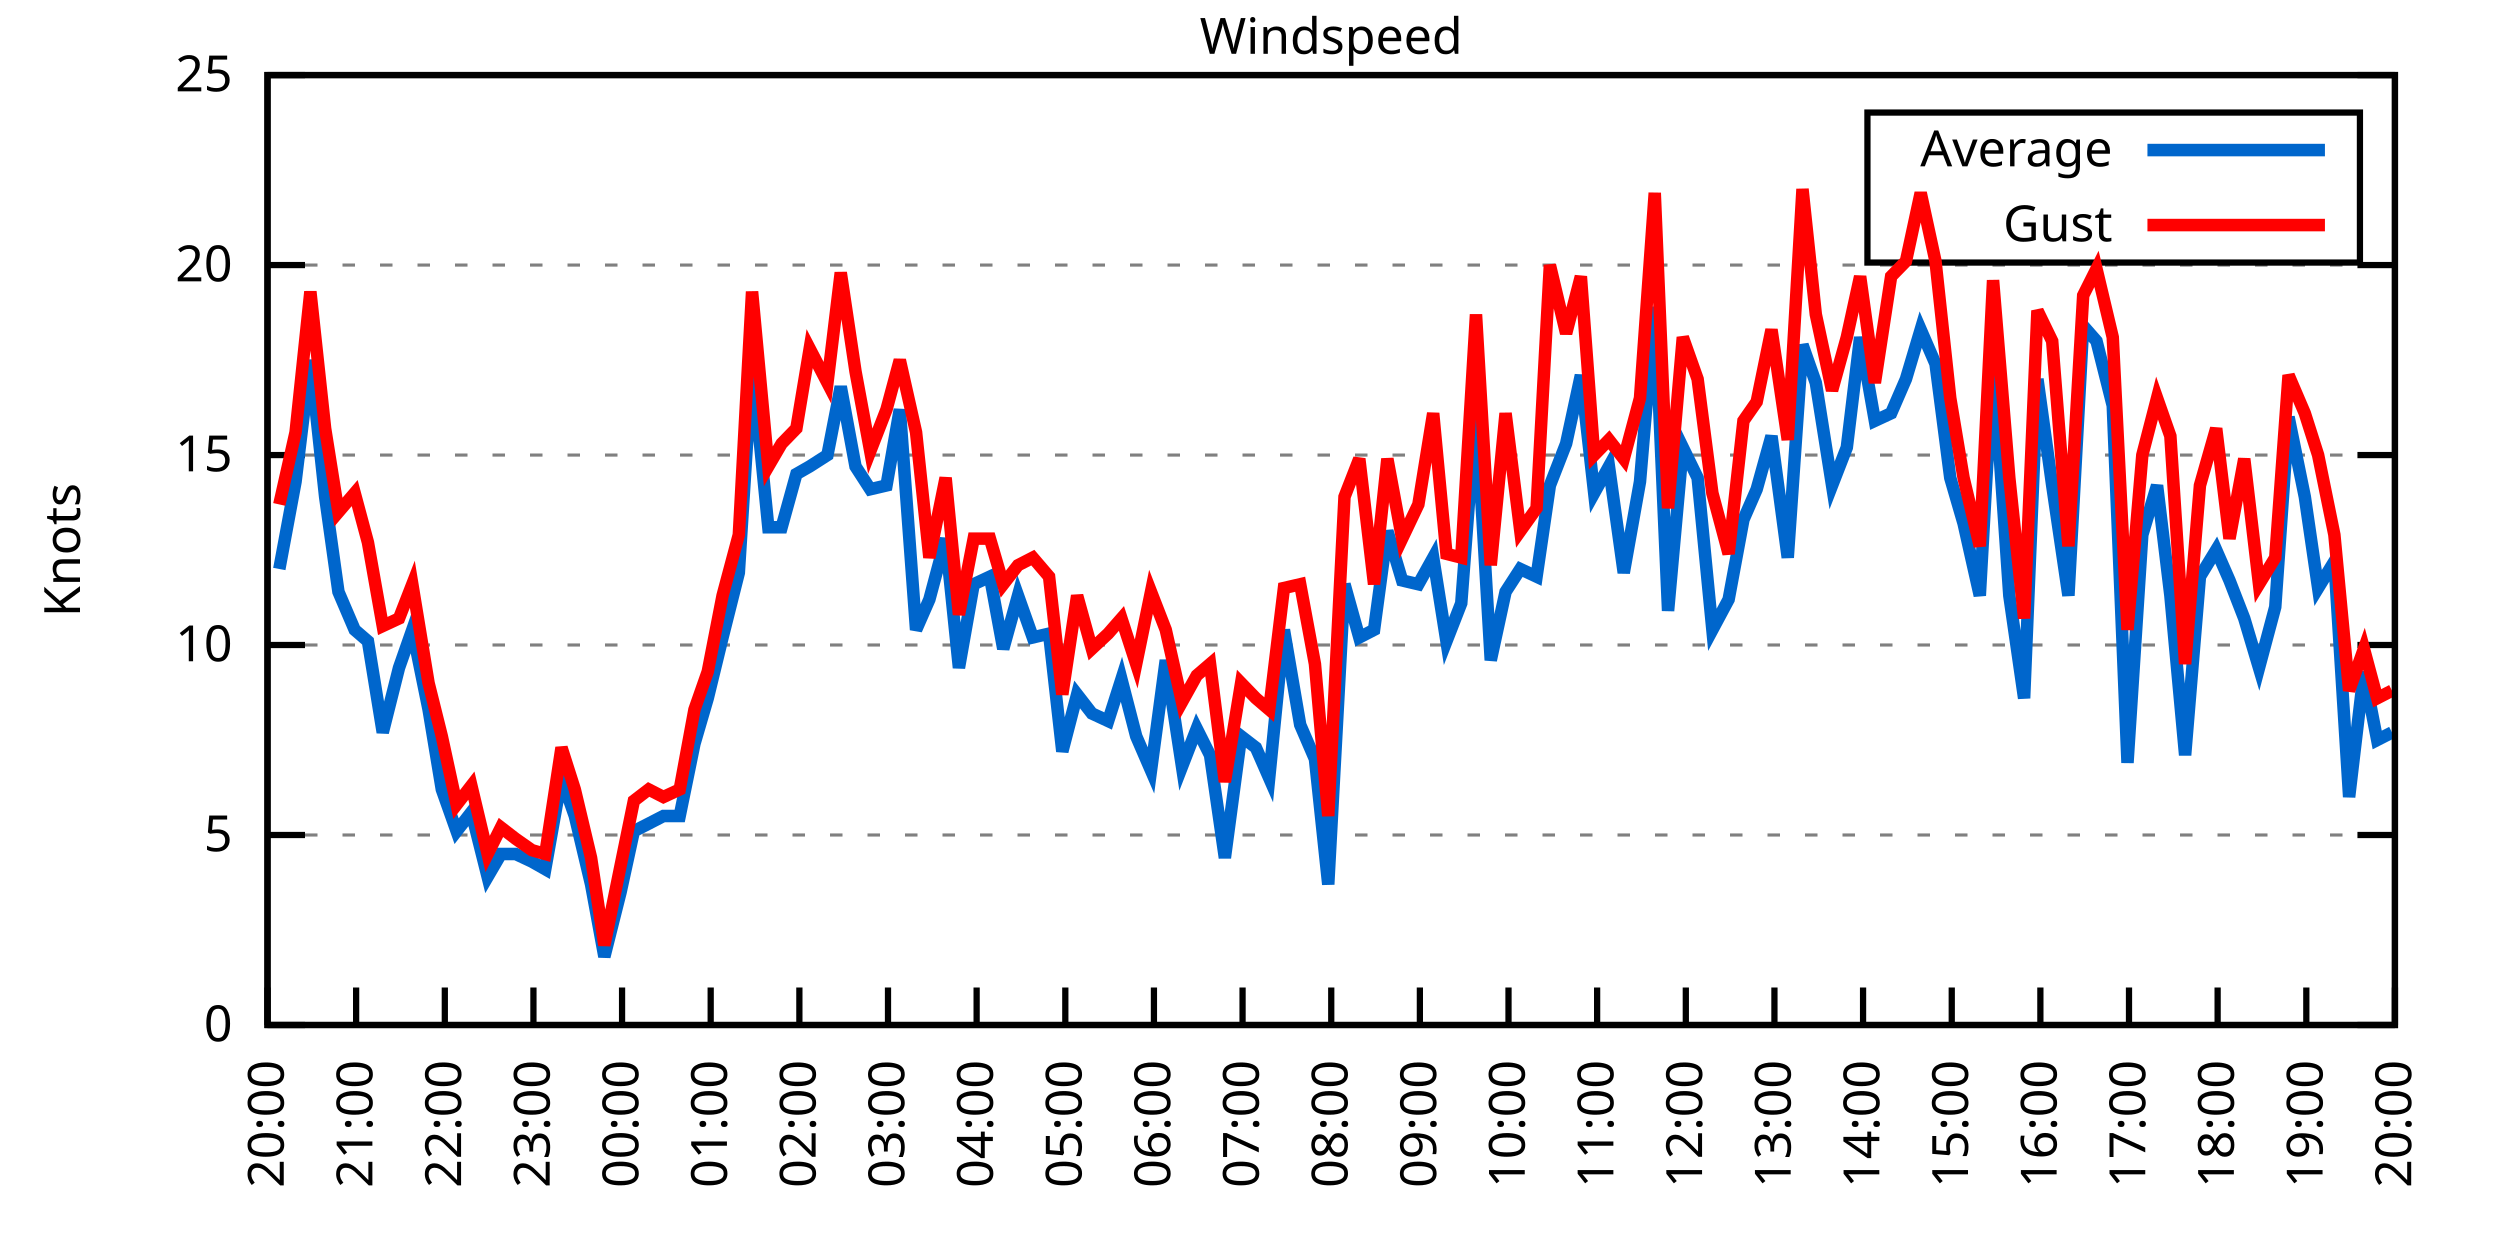
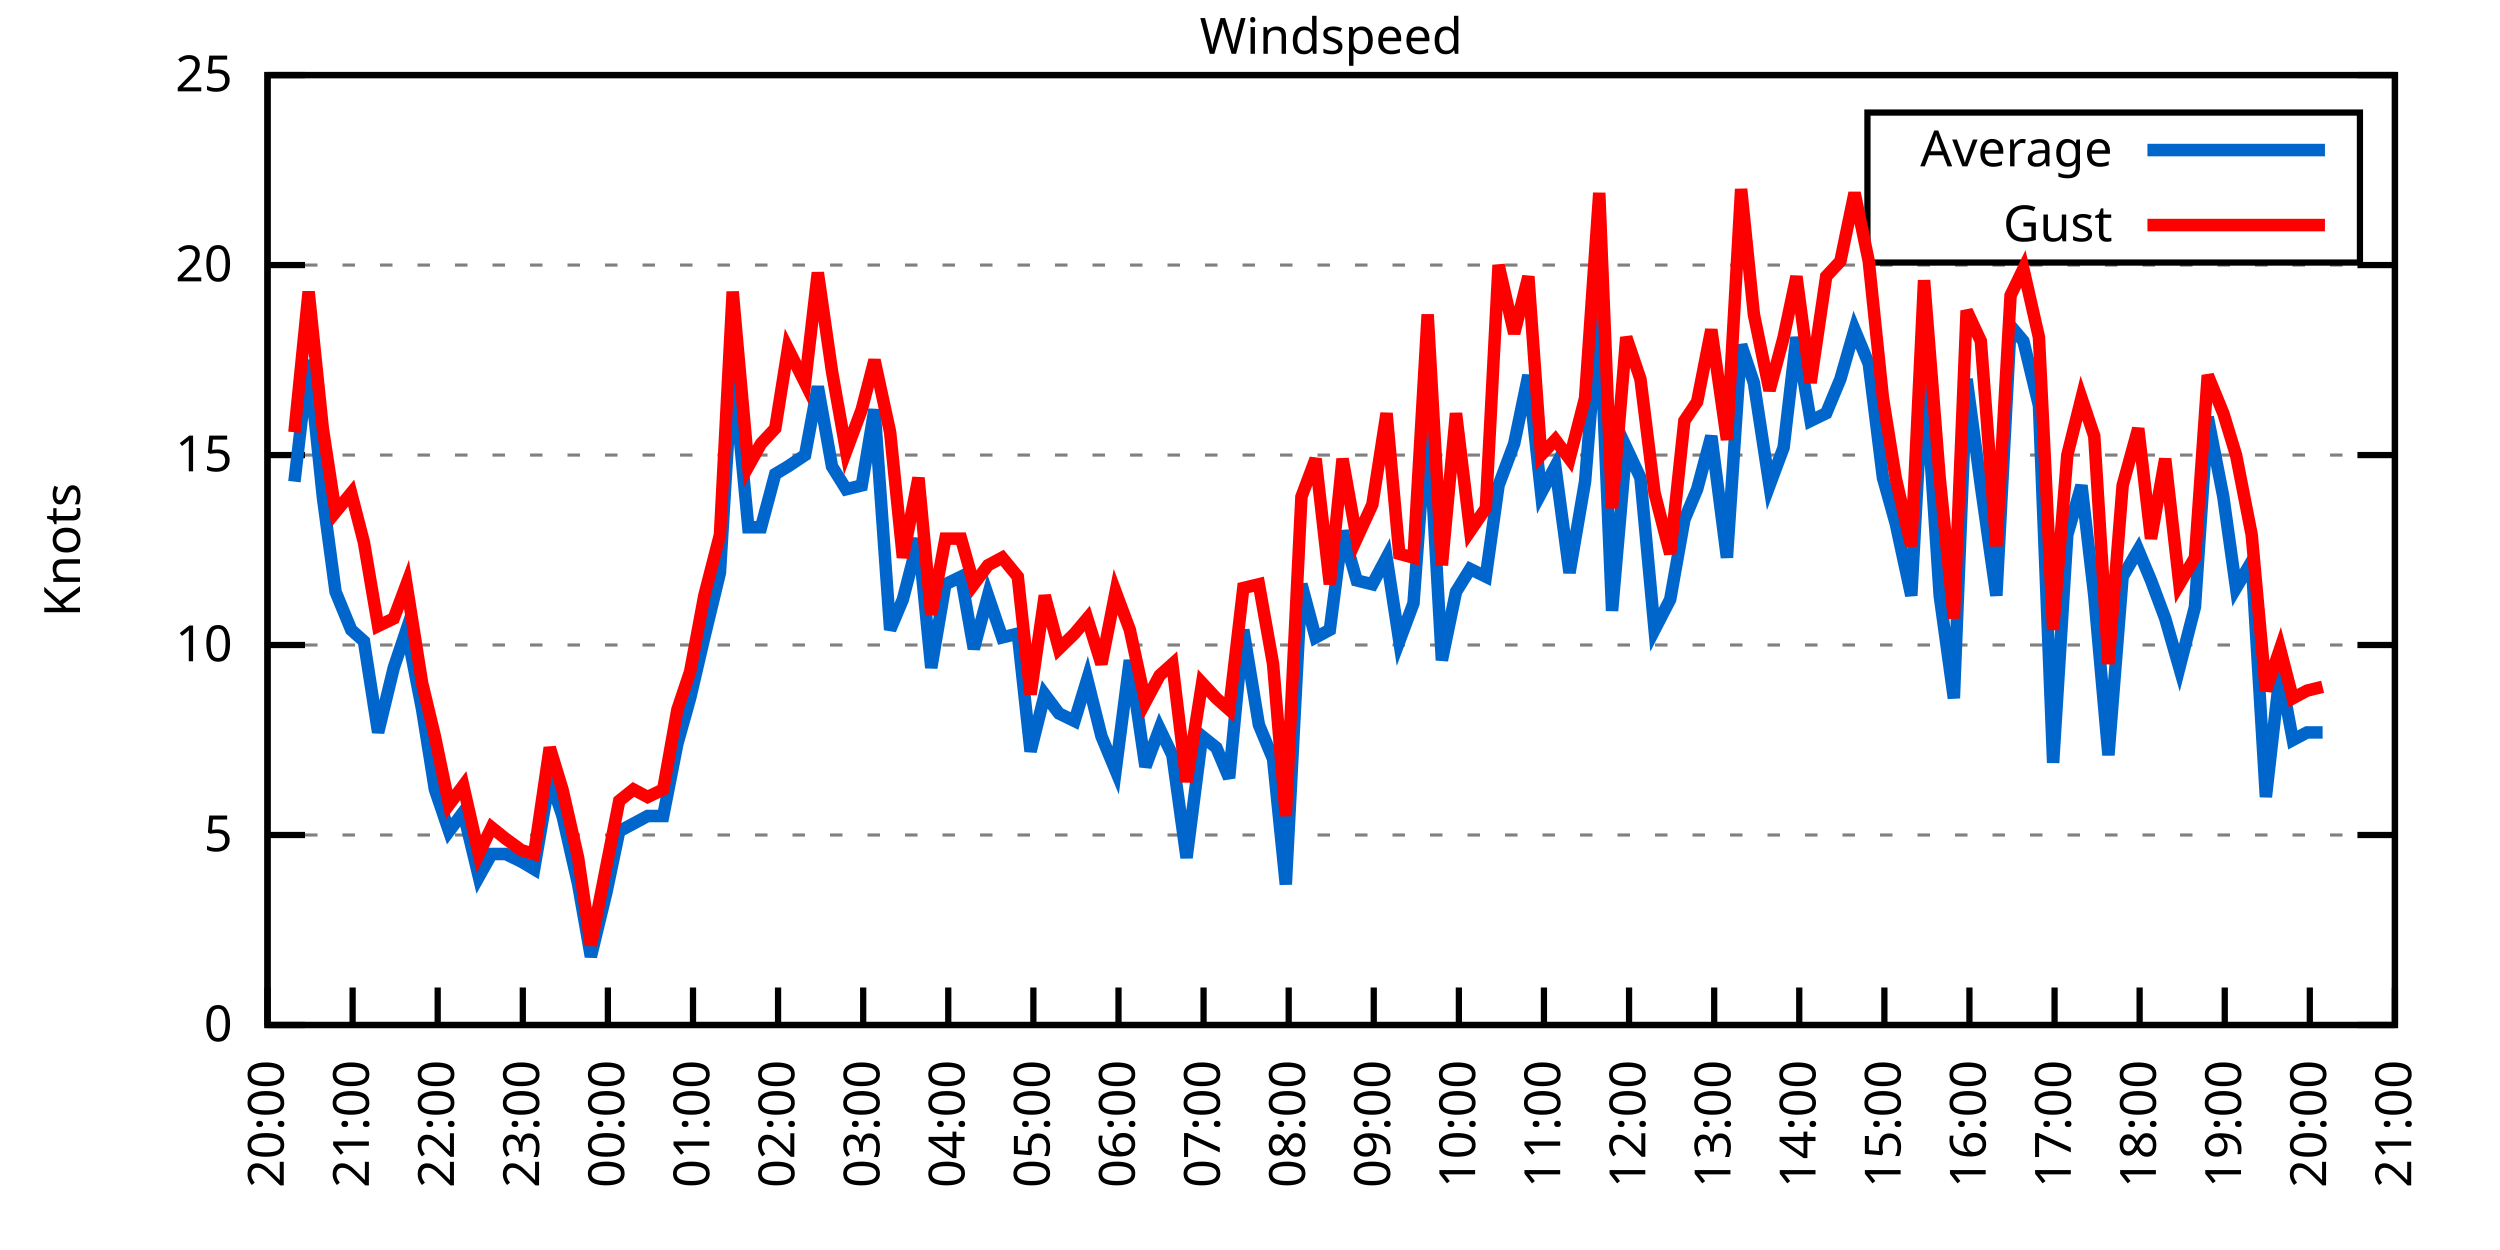
<svg xmlns="http://www.w3.org/2000/svg" xmlns:xlink="http://www.w3.org/1999/xlink" width="400" height="200" viewBox="0 0 400 200">
  <g id="gnuplot_canvas">
    <rect x="0" y="0" width="400" height="200" fill="none" />
    <defs>
      <circle id="gpDot" r="0.5" stroke-width="0.5" stroke="currentColor" />
      <path id="gpPt0" stroke-width="0.333" stroke="currentColor" d="M-1,0 h2 M0,-1 v2" />
      <path id="gpPt1" stroke-width="0.333" stroke="currentColor" d="M-1,-1 L1,1 M1,-1 L-1,1" />
      <path id="gpPt2" stroke-width="0.333" stroke="currentColor" d="M-1,0 L1,0 M0,-1 L0,1 M-1,-1 L1,1 M-1,1 L1,-1" />
      <rect id="gpPt3" stroke-width="0.333" stroke="currentColor" x="-1" y="-1" width="2" height="2" />
      <rect id="gpPt4" stroke-width="0.333" stroke="currentColor" fill="currentColor" x="-1" y="-1" width="2" height="2" />
      <circle id="gpPt5" stroke-width="0.333" stroke="currentColor" cx="0" cy="0" r="1" />
      <use xlink:href="#gpPt5" id="gpPt6" fill="currentColor" stroke="none" />
      <path id="gpPt7" stroke-width="0.333" stroke="currentColor" d="M0,-1.33 L-1.33,0.67 L1.33,0.67 z" />
      <use xlink:href="#gpPt7" id="gpPt8" fill="currentColor" stroke="none" />
      <use xlink:href="#gpPt7" id="gpPt9" stroke="currentColor" transform="rotate(180)" />
      <use xlink:href="#gpPt9" id="gpPt10" fill="currentColor" stroke="none" />
      <use xlink:href="#gpPt3" id="gpPt11" stroke="currentColor" transform="rotate(45)" />
      <use xlink:href="#gpPt11" id="gpPt12" fill="currentColor" stroke="none" />
      <path id="gpPt13" stroke-width="0.333" stroke="currentColor" d="M0,1.330 L1.265,0.411 L0.782,-1.067 L-0.782,-1.076 L-1.265,0.411 z" />
      <use xlink:href="#gpPt13" id="gpPt14" fill="currentColor" stroke="none" />
      <filter id="textbox" filterUnits="objectBoundingBox" x="0" y="0" height="1" width="1">
        <feFlood flood-color="white" flood-opacity="1" result="bgnd" />
        <feComposite in="SourceGraphic" in2="bgnd" operator="atop" />
      </filter>
      <filter id="greybox" filterUnits="objectBoundingBox" x="0" y="0" height="1" width="1">
        <feFlood flood-color="lightgrey" flood-opacity="1" result="grey" />
        <feComposite in="SourceGraphic" in2="grey" operator="atop" />
      </filter>
    </defs>
    <g fill="none" color="white" stroke="currentColor" stroke-width="1.00" stroke-linecap="butt" stroke-linejoin="miter">
</g>
    <g fill="none" color="black" stroke="currentColor" stroke-width="1.00" stroke-linecap="butt" stroke-linejoin="miter">
      <g stroke="none" shape-rendering="crispEdges">
        <polygon fill="rgb(255, 255, 255)" points="42.80,164.00 383.18,164.00 383.18,12.02 42.80,12.02 " />
      </g>
    </g>
    <g fill="none" color="black" stroke="currentColor" stroke-width="1.00" stroke-linecap="butt" stroke-linejoin="miter">
</g>
    <g fill="none" color="black" stroke="black" stroke-width="0.50" stroke-linecap="butt" stroke-linejoin="miter">
</g>
    <g fill="none" color="gray" stroke="currentColor" stroke-width="0.50" stroke-linecap="butt" stroke-linejoin="miter">
      <path stroke="gray" stroke-dasharray="2,4" class="gridline" d="M42.80,164.00 L383.19,164.00  " />
    </g>
    <g fill="none" color="gray" stroke="gray" stroke-width="1.00" stroke-linecap="butt" stroke-linejoin="miter">
</g>
    <g fill="none" color="black" stroke="currentColor" stroke-width="1.00" stroke-linecap="butt" stroke-linejoin="miter">
      <path stroke="black" d="M42.80,164.00 L48.80,164.00 M383.19,164.00 L377.19,164.00  " />
      <g transform="translate(37.20,166.60)" stroke="none" fill="black" font-family="Sans" font-size="8.00" text-anchor="end">
        <text>
          <tspan font-family="Sans"> 0</tspan>
        </text>
      </g>
    </g>
    <g fill="none" color="black" stroke="currentColor" stroke-width="1.00" stroke-linecap="butt" stroke-linejoin="miter">
</g>
    <g fill="none" color="black" stroke="black" stroke-width="0.50" stroke-linecap="butt" stroke-linejoin="miter">
</g>
    <g fill="none" color="gray" stroke="currentColor" stroke-width="0.50" stroke-linecap="butt" stroke-linejoin="miter">
      <path stroke="gray" stroke-dasharray="2,4" class="gridline" d="M42.80,133.60 L383.19,133.60  " />
    </g>
    <g fill="none" color="gray" stroke="gray" stroke-width="1.00" stroke-linecap="butt" stroke-linejoin="miter">
</g>
    <g fill="none" color="black" stroke="currentColor" stroke-width="1.00" stroke-linecap="butt" stroke-linejoin="miter">
      <path stroke="black" d="M42.80,133.60 L48.80,133.60 M383.19,133.60 L377.19,133.60  " />
      <g transform="translate(37.20,136.20)" stroke="none" fill="black" font-family="Sans" font-size="8.00" text-anchor="end">
        <text>
          <tspan font-family="Sans"> 5</tspan>
        </text>
      </g>
    </g>
    <g fill="none" color="black" stroke="currentColor" stroke-width="1.00" stroke-linecap="butt" stroke-linejoin="miter">
</g>
    <g fill="none" color="black" stroke="black" stroke-width="0.50" stroke-linecap="butt" stroke-linejoin="miter">
</g>
    <g fill="none" color="gray" stroke="currentColor" stroke-width="0.50" stroke-linecap="butt" stroke-linejoin="miter">
      <path stroke="gray" stroke-dasharray="2,4" class="gridline" d="M42.80,103.20 L383.19,103.20  " />
    </g>
    <g fill="none" color="gray" stroke="gray" stroke-width="1.00" stroke-linecap="butt" stroke-linejoin="miter">
</g>
    <g fill="none" color="black" stroke="currentColor" stroke-width="1.00" stroke-linecap="butt" stroke-linejoin="miter">
      <path stroke="black" d="M42.80,103.20 L48.80,103.20 M383.19,103.20 L377.19,103.20  " />
      <g transform="translate(37.20,105.80)" stroke="none" fill="black" font-family="Sans" font-size="8.00" text-anchor="end">
        <text>
          <tspan font-family="Sans"> 10</tspan>
        </text>
      </g>
    </g>
    <g fill="none" color="black" stroke="currentColor" stroke-width="1.00" stroke-linecap="butt" stroke-linejoin="miter">
</g>
    <g fill="none" color="black" stroke="black" stroke-width="0.50" stroke-linecap="butt" stroke-linejoin="miter">
</g>
    <g fill="none" color="gray" stroke="currentColor" stroke-width="0.50" stroke-linecap="butt" stroke-linejoin="miter">
      <path stroke="gray" stroke-dasharray="2,4" class="gridline" d="M42.80,72.81 L383.19,72.81  " />
    </g>
    <g fill="none" color="gray" stroke="gray" stroke-width="1.00" stroke-linecap="butt" stroke-linejoin="miter">
</g>
    <g fill="none" color="black" stroke="currentColor" stroke-width="1.00" stroke-linecap="butt" stroke-linejoin="miter">
      <path stroke="black" d="M42.80,72.81 L48.80,72.81 M383.19,72.81 L377.19,72.81  " />
      <g transform="translate(37.20,75.41)" stroke="none" fill="black" font-family="Sans" font-size="8.00" text-anchor="end">
        <text>
          <tspan font-family="Sans"> 15</tspan>
        </text>
      </g>
    </g>
    <g fill="none" color="black" stroke="currentColor" stroke-width="1.00" stroke-linecap="butt" stroke-linejoin="miter">
</g>
    <g fill="none" color="black" stroke="black" stroke-width="0.50" stroke-linecap="butt" stroke-linejoin="miter">
</g>
    <g fill="none" color="gray" stroke="currentColor" stroke-width="0.50" stroke-linecap="butt" stroke-linejoin="miter">
      <path stroke="gray" stroke-dasharray="2,4" class="gridline" d="M42.80,42.41 L383.19,42.41  " />
    </g>
    <g fill="none" color="gray" stroke="gray" stroke-width="1.00" stroke-linecap="butt" stroke-linejoin="miter">
</g>
    <g fill="none" color="black" stroke="currentColor" stroke-width="1.00" stroke-linecap="butt" stroke-linejoin="miter">
      <path stroke="black" d="M42.80,42.41 L48.80,42.41 M383.19,42.41 L377.19,42.41  " />
      <g transform="translate(37.20,45.01)" stroke="none" fill="black" font-family="Sans" font-size="8.00" text-anchor="end">
        <text>
          <tspan font-family="Sans"> 20</tspan>
        </text>
      </g>
    </g>
    <g fill="none" color="black" stroke="currentColor" stroke-width="1.00" stroke-linecap="butt" stroke-linejoin="miter">
</g>
    <g fill="none" color="black" stroke="black" stroke-width="0.50" stroke-linecap="butt" stroke-linejoin="miter">
</g>
    <g fill="none" color="gray" stroke="currentColor" stroke-width="0.50" stroke-linecap="butt" stroke-linejoin="miter">
      <path stroke="gray" stroke-dasharray="2,4" class="gridline" d="M42.80,12.01 L383.19,12.01  " />
    </g>
    <g fill="none" color="gray" stroke="gray" stroke-width="1.00" stroke-linecap="butt" stroke-linejoin="miter">
</g>
    <g fill="none" color="black" stroke="currentColor" stroke-width="1.00" stroke-linecap="butt" stroke-linejoin="miter">
      <path stroke="black" d="M42.80,12.01 L48.80,12.01 M383.19,12.01 L377.19,12.01  " />
      <g transform="translate(37.20,14.61)" stroke="none" fill="black" font-family="Sans" font-size="8.00" text-anchor="end">
        <text>
          <tspan font-family="Sans"> 25</tspan>
        </text>
      </g>
    </g>
    <g fill="none" color="black" stroke="currentColor" stroke-width="1.00" stroke-linecap="butt" stroke-linejoin="miter">
      <path stroke="black" d="M42.80,164.00 L42.80,158.00  " />
      <g transform="translate(45.40,169.60) rotate(270.00)" stroke="none" fill="black" font-family="Sans" font-size="8.00" text-anchor="end">
        <text>
          <tspan font-family="Sans">20:00</tspan>
        </text>
      </g>
    </g>
    <g fill="none" color="black" stroke="currentColor" stroke-width="1.00" stroke-linecap="butt" stroke-linejoin="miter">
-       <path stroke="black" d="M56.98,164.00 L56.98,158.00  " />
-       <g transform="translate(59.58,169.60) rotate(270.00)" stroke="none" fill="black" font-family="Sans" font-size="8.00" text-anchor="end">
+       <path stroke="black" d="M56.42,164.00 L56.42,158.00  " />
+       <g transform="translate(59.02,169.60) rotate(270.00)" stroke="none" fill="black" font-family="Sans" font-size="8.00" text-anchor="end">
        <text>
          <tspan font-family="Sans">21:00</tspan>
        </text>
      </g>
    </g>
    <g fill="none" color="black" stroke="currentColor" stroke-width="1.00" stroke-linecap="butt" stroke-linejoin="miter">
-       <path stroke="black" d="M71.17,164.00 L71.17,158.00  " />
-       <g transform="translate(73.77,169.60) rotate(270.00)" stroke="none" fill="black" font-family="Sans" font-size="8.00" text-anchor="end">
+       <path stroke="black" d="M70.03,164.00 L70.03,158.00  " />
+       <g transform="translate(72.63,169.60) rotate(270.00)" stroke="none" fill="black" font-family="Sans" font-size="8.00" text-anchor="end">
        <text>
          <tspan font-family="Sans">22:00</tspan>
        </text>
      </g>
    </g>
    <g fill="none" color="black" stroke="currentColor" stroke-width="1.00" stroke-linecap="butt" stroke-linejoin="miter">
-       <path stroke="black" d="M85.35,164.00 L85.35,158.00  " />
-       <g transform="translate(87.95,169.60) rotate(270.00)" stroke="none" fill="black" font-family="Sans" font-size="8.00" text-anchor="end">
+       <path stroke="black" d="M83.65,164.00 L83.65,158.00  " />
+       <g transform="translate(86.25,169.60) rotate(270.00)" stroke="none" fill="black" font-family="Sans" font-size="8.00" text-anchor="end">
        <text>
          <tspan font-family="Sans">23:00</tspan>
        </text>
      </g>
    </g>
    <g fill="none" color="black" stroke="currentColor" stroke-width="1.00" stroke-linecap="butt" stroke-linejoin="miter">
-       <path stroke="black" d="M99.53,164.00 L99.53,158.00  " />
-       <g transform="translate(102.13,169.60) rotate(270.00)" stroke="none" fill="black" font-family="Sans" font-size="8.00" text-anchor="end">
+       <path stroke="black" d="M97.26,164.00 L97.26,158.00  " />
+       <g transform="translate(99.86,169.60) rotate(270.00)" stroke="none" fill="black" font-family="Sans" font-size="8.00" text-anchor="end">
        <text>
          <tspan font-family="Sans">00:00</tspan>
        </text>
      </g>
    </g>
    <g fill="none" color="black" stroke="currentColor" stroke-width="1.00" stroke-linecap="butt" stroke-linejoin="miter">
-       <path stroke="black" d="M113.71,164.00 L113.71,158.00  " />
-       <g transform="translate(116.31,169.60) rotate(270.00)" stroke="none" fill="black" font-family="Sans" font-size="8.00" text-anchor="end">
+       <path stroke="black" d="M110.88,164.00 L110.88,158.00  " />
+       <g transform="translate(113.48,169.60) rotate(270.00)" stroke="none" fill="black" font-family="Sans" font-size="8.00" text-anchor="end">
        <text>
          <tspan font-family="Sans">01:00</tspan>
        </text>
      </g>
    </g>
    <g fill="none" color="black" stroke="currentColor" stroke-width="1.00" stroke-linecap="butt" stroke-linejoin="miter">
-       <path stroke="black" d="M127.90,164.00 L127.90,158.00  " />
-       <g transform="translate(130.50,169.60) rotate(270.00)" stroke="none" fill="black" font-family="Sans" font-size="8.00" text-anchor="end">
+       <path stroke="black" d="M124.49,164.00 L124.49,158.00  " />
+       <g transform="translate(127.09,169.60) rotate(270.00)" stroke="none" fill="black" font-family="Sans" font-size="8.00" text-anchor="end">
        <text>
          <tspan font-family="Sans">02:00</tspan>
        </text>
      </g>
    </g>
    <g fill="none" color="black" stroke="currentColor" stroke-width="1.00" stroke-linecap="butt" stroke-linejoin="miter">
-       <path stroke="black" d="M142.08,164.00 L142.08,158.00  " />
-       <g transform="translate(144.68,169.60) rotate(270.00)" stroke="none" fill="black" font-family="Sans" font-size="8.00" text-anchor="end">
+       <path stroke="black" d="M138.11,164.00 L138.11,158.00  " />
+       <g transform="translate(140.71,169.60) rotate(270.00)" stroke="none" fill="black" font-family="Sans" font-size="8.00" text-anchor="end">
        <text>
          <tspan font-family="Sans">03:00</tspan>
        </text>
      </g>
    </g>
    <g fill="none" color="black" stroke="currentColor" stroke-width="1.00" stroke-linecap="butt" stroke-linejoin="miter">
-       <path stroke="black" d="M156.26,164.00 L156.26,158.00  " />
-       <g transform="translate(158.86,169.60) rotate(270.00)" stroke="none" fill="black" font-family="Sans" font-size="8.00" text-anchor="end">
+       <path stroke="black" d="M151.72,164.00 L151.72,158.00  " />
+       <g transform="translate(154.32,169.60) rotate(270.00)" stroke="none" fill="black" font-family="Sans" font-size="8.00" text-anchor="end">
        <text>
          <tspan font-family="Sans">04:00</tspan>
        </text>
      </g>
    </g>
    <g fill="none" color="black" stroke="currentColor" stroke-width="1.00" stroke-linecap="butt" stroke-linejoin="miter">
-       <path stroke="black" d="M170.45,164.00 L170.45,158.00  " />
-       <g transform="translate(173.05,169.60) rotate(270.00)" stroke="none" fill="black" font-family="Sans" font-size="8.00" text-anchor="end">
+       <path stroke="black" d="M165.34,164.00 L165.34,158.00  " />
+       <g transform="translate(167.94,169.60) rotate(270.00)" stroke="none" fill="black" font-family="Sans" font-size="8.00" text-anchor="end">
        <text>
          <tspan font-family="Sans">05:00</tspan>
        </text>
      </g>
    </g>
    <g fill="none" color="black" stroke="currentColor" stroke-width="1.00" stroke-linecap="butt" stroke-linejoin="miter">
-       <path stroke="black" d="M184.63,164.00 L184.63,158.00  " />
-       <g transform="translate(187.23,169.60) rotate(270.00)" stroke="none" fill="black" font-family="Sans" font-size="8.00" text-anchor="end">
+       <path stroke="black" d="M178.96,164.00 L178.96,158.00  " />
+       <g transform="translate(181.56,169.60) rotate(270.00)" stroke="none" fill="black" font-family="Sans" font-size="8.00" text-anchor="end">
        <text>
          <tspan font-family="Sans">06:00</tspan>
        </text>
      </g>
    </g>
    <g fill="none" color="black" stroke="currentColor" stroke-width="1.00" stroke-linecap="butt" stroke-linejoin="miter">
-       <path stroke="black" d="M198.81,164.00 L198.81,158.00  " />
-       <g transform="translate(201.41,169.60) rotate(270.00)" stroke="none" fill="black" font-family="Sans" font-size="8.00" text-anchor="end">
+       <path stroke="black" d="M192.57,164.00 L192.57,158.00  " />
+       <g transform="translate(195.17,169.60) rotate(270.00)" stroke="none" fill="black" font-family="Sans" font-size="8.00" text-anchor="end">
        <text>
          <tspan font-family="Sans">07:00</tspan>
        </text>
      </g>
    </g>
    <g fill="none" color="black" stroke="currentColor" stroke-width="1.00" stroke-linecap="butt" stroke-linejoin="miter">
-       <path stroke="black" d="M213.00,164.00 L213.00,158.00  " />
-       <g transform="translate(215.60,169.60) rotate(270.00)" stroke="none" fill="black" font-family="Sans" font-size="8.00" text-anchor="end">
+       <path stroke="black" d="M206.19,164.00 L206.19,158.00  " />
+       <g transform="translate(208.79,169.60) rotate(270.00)" stroke="none" fill="black" font-family="Sans" font-size="8.00" text-anchor="end">
        <text>
          <tspan font-family="Sans">08:00</tspan>
        </text>
      </g>
    </g>
    <g fill="none" color="black" stroke="currentColor" stroke-width="1.00" stroke-linecap="butt" stroke-linejoin="miter">
-       <path stroke="black" d="M227.18,164.00 L227.18,158.00  " />
-       <g transform="translate(229.78,169.60) rotate(270.00)" stroke="none" fill="black" font-family="Sans" font-size="8.00" text-anchor="end">
+       <path stroke="black" d="M219.80,164.00 L219.80,158.00  " />
+       <g transform="translate(222.40,169.60) rotate(270.00)" stroke="none" fill="black" font-family="Sans" font-size="8.00" text-anchor="end">
        <text>
          <tspan font-family="Sans">09:00</tspan>
        </text>
      </g>
    </g>
    <g fill="none" color="black" stroke="currentColor" stroke-width="1.00" stroke-linecap="butt" stroke-linejoin="miter">
-       <path stroke="black" d="M241.36,164.00 L241.36,158.00  " />
-       <g transform="translate(243.96,169.60) rotate(270.00)" stroke="none" fill="black" font-family="Sans" font-size="8.00" text-anchor="end">
+       <path stroke="black" d="M233.42,164.00 L233.42,158.00  " />
+       <g transform="translate(236.02,169.60) rotate(270.00)" stroke="none" fill="black" font-family="Sans" font-size="8.00" text-anchor="end">
        <text>
          <tspan font-family="Sans">10:00</tspan>
        </text>
      </g>
    </g>
    <g fill="none" color="black" stroke="currentColor" stroke-width="1.00" stroke-linecap="butt" stroke-linejoin="miter">
-       <path stroke="black" d="M255.54,164.00 L255.54,158.00  " />
-       <g transform="translate(258.14,169.60) rotate(270.00)" stroke="none" fill="black" font-family="Sans" font-size="8.00" text-anchor="end">
+       <path stroke="black" d="M247.03,164.00 L247.03,158.00  " />
+       <g transform="translate(249.63,169.60) rotate(270.00)" stroke="none" fill="black" font-family="Sans" font-size="8.00" text-anchor="end">
        <text>
          <tspan font-family="Sans">11:00</tspan>
        </text>
      </g>
    </g>
    <g fill="none" color="black" stroke="currentColor" stroke-width="1.00" stroke-linecap="butt" stroke-linejoin="miter">
-       <path stroke="black" d="M269.73,164.00 L269.73,158.00  " />
-       <g transform="translate(272.33,169.60) rotate(270.00)" stroke="none" fill="black" font-family="Sans" font-size="8.00" text-anchor="end">
+       <path stroke="black" d="M260.65,164.00 L260.65,158.00  " />
+       <g transform="translate(263.25,169.60) rotate(270.00)" stroke="none" fill="black" font-family="Sans" font-size="8.00" text-anchor="end">
        <text>
          <tspan font-family="Sans">12:00</tspan>
        </text>
      </g>
    </g>
    <g fill="none" color="black" stroke="currentColor" stroke-width="1.00" stroke-linecap="butt" stroke-linejoin="miter">
-       <path stroke="black" d="M283.91,164.00 L283.91,158.00  " />
-       <g transform="translate(286.51,169.60) rotate(270.00)" stroke="none" fill="black" font-family="Sans" font-size="8.00" text-anchor="end">
+       <path stroke="black" d="M274.27,164.00 L274.27,158.00  " />
+       <g transform="translate(276.87,169.60) rotate(270.00)" stroke="none" fill="black" font-family="Sans" font-size="8.00" text-anchor="end">
        <text>
          <tspan font-family="Sans">13:00</tspan>
        </text>
      </g>
    </g>
    <g fill="none" color="black" stroke="currentColor" stroke-width="1.00" stroke-linecap="butt" stroke-linejoin="miter">
-       <path stroke="black" d="M298.09,164.00 L298.09,158.00  " />
-       <g transform="translate(300.69,169.60) rotate(270.00)" stroke="none" fill="black" font-family="Sans" font-size="8.00" text-anchor="end">
+       <path stroke="black" d="M287.88,164.00 L287.88,158.00  " />
+       <g transform="translate(290.48,169.60) rotate(270.00)" stroke="none" fill="black" font-family="Sans" font-size="8.00" text-anchor="end">
        <text>
          <tspan font-family="Sans">14:00</tspan>
        </text>
      </g>
    </g>
    <g fill="none" color="black" stroke="currentColor" stroke-width="1.00" stroke-linecap="butt" stroke-linejoin="miter">
-       <path stroke="black" d="M312.28,164.00 L312.28,158.00  " />
-       <g transform="translate(314.88,169.60) rotate(270.00)" stroke="none" fill="black" font-family="Sans" font-size="8.00" text-anchor="end">
+       <path stroke="black" d="M301.50,164.00 L301.50,158.00  " />
+       <g transform="translate(304.10,169.60) rotate(270.00)" stroke="none" fill="black" font-family="Sans" font-size="8.00" text-anchor="end">
        <text>
          <tspan font-family="Sans">15:00</tspan>
        </text>
      </g>
    </g>
    <g fill="none" color="black" stroke="currentColor" stroke-width="1.00" stroke-linecap="butt" stroke-linejoin="miter">
-       <path stroke="black" d="M326.46,164.00 L326.46,158.00  " />
-       <g transform="translate(329.06,169.60) rotate(270.00)" stroke="none" fill="black" font-family="Sans" font-size="8.00" text-anchor="end">
+       <path stroke="black" d="M315.11,164.00 L315.11,158.00  " />
+       <g transform="translate(317.71,169.60) rotate(270.00)" stroke="none" fill="black" font-family="Sans" font-size="8.00" text-anchor="end">
        <text>
          <tspan font-family="Sans">16:00</tspan>
        </text>
      </g>
    </g>
    <g fill="none" color="black" stroke="currentColor" stroke-width="1.00" stroke-linecap="butt" stroke-linejoin="miter">
-       <path stroke="black" d="M340.64,164.00 L340.64,158.00  " />
-       <g transform="translate(343.24,169.60) rotate(270.00)" stroke="none" fill="black" font-family="Sans" font-size="8.00" text-anchor="end">
+       <path stroke="black" d="M328.73,164.00 L328.73,158.00  " />
+       <g transform="translate(331.33,169.60) rotate(270.00)" stroke="none" fill="black" font-family="Sans" font-size="8.00" text-anchor="end">
        <text>
          <tspan font-family="Sans">17:00</tspan>
        </text>
      </g>
    </g>
    <g fill="none" color="black" stroke="currentColor" stroke-width="1.00" stroke-linecap="butt" stroke-linejoin="miter">
-       <path stroke="black" d="M354.82,164.00 L354.82,158.00  " />
-       <g transform="translate(357.42,169.60) rotate(270.00)" stroke="none" fill="black" font-family="Sans" font-size="8.00" text-anchor="end">
+       <path stroke="black" d="M342.34,164.00 L342.34,158.00  " />
+       <g transform="translate(344.94,169.60) rotate(270.00)" stroke="none" fill="black" font-family="Sans" font-size="8.00" text-anchor="end">
        <text>
          <tspan font-family="Sans">18:00</tspan>
        </text>
      </g>
    </g>
    <g fill="none" color="black" stroke="currentColor" stroke-width="1.00" stroke-linecap="butt" stroke-linejoin="miter">
-       <path stroke="black" d="M369.01,164.00 L369.01,158.00  " />
-       <g transform="translate(371.61,169.60) rotate(270.00)" stroke="none" fill="black" font-family="Sans" font-size="8.00" text-anchor="end">
+       <path stroke="black" d="M355.96,164.00 L355.96,158.00  " />
+       <g transform="translate(358.56,169.60) rotate(270.00)" stroke="none" fill="black" font-family="Sans" font-size="8.00" text-anchor="end">
        <text>
          <tspan font-family="Sans">19:00</tspan>
+         </text>
+       </g>
+     </g>
+     <g fill="none" color="black" stroke="currentColor" stroke-width="1.00" stroke-linecap="butt" stroke-linejoin="miter">
+       <path stroke="black" d="M369.57,164.00 L369.57,158.00  " />
+       <g transform="translate(372.17,169.60) rotate(270.00)" stroke="none" fill="black" font-family="Sans" font-size="8.00" text-anchor="end">
+         <text>
+           <tspan font-family="Sans">20:00</tspan>
        </text>
      </g>
    </g>
    <g fill="none" color="black" stroke="currentColor" stroke-width="1.00" stroke-linecap="butt" stroke-linejoin="miter">
      <path stroke="black" d="M383.19,164.00 L383.19,158.00  " />
      <g transform="translate(385.79,169.60) rotate(270.00)" stroke="none" fill="black" font-family="Sans" font-size="8.00" text-anchor="end">
        <text>
-           <tspan font-family="Sans">20:00</tspan>
+           <tspan font-family="Sans">21:00</tspan>
        </text>
      </g>
    </g>
    <g fill="none" color="black" stroke="currentColor" stroke-width="1.00" stroke-linecap="butt" stroke-linejoin="miter">
</g>
    <g fill="none" color="black" stroke="currentColor" stroke-width="1.00" stroke-linecap="butt" stroke-linejoin="miter">
      <path stroke="black" d="M42.80,12.01 L42.80,164.00 L383.19,164.00 L383.19,12.01 L42.80,12.01 Z  " />
    </g>
    <g fill="none" color="black" stroke="currentColor" stroke-width="1.00" stroke-linecap="butt" stroke-linejoin="miter">
</g>
    <g fill="none" color="black" stroke="currentColor" stroke-width="1.00" stroke-linecap="butt" stroke-linejoin="miter">
      <path stroke="black" d="M298.79,42.01 L298.79,18.01 L377.59,18.01 L377.59,42.01 L298.79,42.01 Z  " />
    </g>
    <g id="Windspeed_plot_1">
      <g fill="none" color="white" stroke="black" stroke-width="2.00" stroke-linecap="butt" stroke-linejoin="miter">
</g>
      <g fill="none" color="black" stroke="currentColor" stroke-width="2.00" stroke-linecap="butt" stroke-linejoin="miter">
        <g transform="translate(337.99,26.61)" stroke="none" fill="black" font-family="Sans" font-size="8.00" text-anchor="end">
          <text>
            <tspan font-family="Sans">Average</tspan>
          </text>
        </g>
      </g>
      <g fill="none" color="black" stroke="currentColor" stroke-width="2.00" stroke-linecap="butt" stroke-linejoin="miter">
-         <path stroke="rgb(  0, 102, 204)" d="M343.59,24.01 L371.99,24.01 M44.69,91.04 L47.29,77.06 L49.66,57.61 L52.02,79.49 L54.15,94.69 L56.75,100.77   L58.87,102.60 L61.24,117.19 L63.84,106.85 L65.97,100.77 L68.57,113.54 L70.69,126.31 L73.06,132.99 L75.42,129.95   L78.02,140.29 L80.15,136.64 L82.51,136.64 L85.11,137.86 L87.24,139.07 L89.84,124.48 L91.97,130.56 L94.57,141.51   L96.70,153.06 L99.30,142.72 L101.42,132.99 L103.79,131.78 L106.15,130.56 L108.75,130.56 L111.11,119.01 L113.24,111.72   L115.61,101.99 L118.21,91.65 L120.33,58.21 L122.93,84.36 L125.06,84.36 L127.42,75.85 L129.55,74.63 L132.39,72.81   L134.52,61.86 L136.88,74.63 L139.24,78.28 L141.84,77.67 L143.97,65.51 L146.57,100.77 L148.70,95.91 L151.30,86.18   L153.43,106.85 L155.79,93.48 L158.39,92.26 L160.52,103.81 L162.88,95.30 L165.25,101.99 L167.85,101.38 L169.97,120.23   L172.34,111.11 L174.70,114.15 L177.30,115.36 L179.43,108.68 L181.79,117.80 L184.16,123.27 L186.52,105.64 L189.12,122.66   L191.48,116.58 L193.61,120.83 L195.98,137.25 L198.58,117.80 L200.94,119.62 L203.07,124.48 L205.43,100.77 L208.03,115.97   L210.39,121.44 L212.52,141.51 L215.12,93.48 L217.49,101.99 L219.85,100.77 L221.98,84.97 L224.34,92.87 L226.94,93.48   L229.31,89.22 L231.43,102.60 L233.80,96.52 L236.16,65.51 L238.52,105.64 L240.89,94.69 L243.25,91.04 L245.85,92.26   L247.98,77.67 L250.58,70.98 L252.94,60.04 L255.07,78.89 L257.43,74.63 L259.80,91.65 L262.40,77.06 L264.76,49.10   L266.89,97.73 L269.25,71.59 L271.62,76.45 L273.98,100.77 L276.58,95.91 L278.95,83.14 L281.07,78.28 L283.44,69.77   L286.04,89.22 L288.40,55.18 L290.53,61.25 L293.13,77.67 L295.49,71.59 L297.62,53.96 L299.98,67.33 L302.58,66.12   L304.95,60.65 L307.31,52.74 L309.68,58.21 L312.04,76.45 L314.17,83.75 L316.77,95.30 L318.89,57.61 L321.49,95.30   L323.86,111.72 L325.99,60.65 L328.35,77.67 L330.95,95.30 L333.31,52.14 L335.44,54.57 L338.04,64.90 L340.40,122.05   L342.77,85.57 L345.13,77.67 L347.26,95.30 L349.62,120.83 L351.99,92.26 L354.59,88.00 L356.72,92.87 L359.08,98.95   L361.44,106.85 L364.04,97.12 L366.17,66.73 L368.77,79.49 L370.90,94.08 L373.50,89.83 L375.86,127.52 L378.23,107.46   L380.35,118.40 L382.72,117.19  " />
+         <path stroke="rgb(  0, 102, 204)" d="M343.59,24.01 L371.99,24.01 M47.11,77.06 L49.38,57.61 L51.65,79.49 L53.69,94.69 L56.19,100.77 L58.23,102.60   L60.50,117.19 L63.00,106.85 L65.04,100.77 L67.54,113.54 L69.58,126.31 L71.85,132.99 L74.12,129.95 L76.61,140.29   L78.65,136.64 L80.92,136.64 L83.42,137.86 L85.46,139.07 L87.96,124.48 L90.00,130.56 L92.50,141.51 L94.54,153.06   L97.04,142.72 L99.08,132.99 L101.35,131.78 L103.62,130.56 L106.11,130.56 L108.38,119.01 L110.42,111.72 L112.69,101.99   L115.19,91.65 L117.23,58.21 L119.73,84.36 L121.77,84.36 L124.04,75.85 L126.08,74.63 L128.81,72.81 L130.85,61.86   L133.12,74.63 L135.39,78.28 L137.88,77.67 L139.92,65.51 L142.42,100.77 L144.46,95.91 L146.96,86.18 L149.00,106.85   L151.27,93.48 L153.77,92.26 L155.81,103.81 L158.08,95.30 L160.35,101.99 L162.84,101.38 L164.89,120.23 L167.16,111.11   L169.43,114.15 L171.92,115.36 L173.96,108.68 L176.23,117.80 L178.50,123.27 L180.77,105.64 L183.27,122.66 L185.54,116.58   L187.58,120.83 L189.85,137.25 L192.34,117.80 L194.61,119.62 L196.66,124.48 L198.93,100.77 L201.42,115.97 L203.69,121.44   L205.73,141.51 L208.23,93.48 L210.50,101.99 L212.77,100.77 L214.81,84.97 L217.08,92.87 L219.58,93.48 L221.85,89.22   L223.89,102.60 L226.16,96.52 L228.43,65.51 L230.70,105.64 L232.96,94.69 L235.23,91.04 L237.73,92.26 L239.77,77.67   L242.27,70.98 L244.54,60.04 L246.58,78.89 L248.85,74.63 L251.12,91.65 L253.61,77.06 L255.88,49.10 L257.93,97.73   L260.20,71.59 L262.47,76.45 L264.73,100.77 L267.23,95.91 L269.50,83.14 L271.54,78.28 L273.81,69.77 L276.31,89.22   L278.58,55.18 L280.62,61.25 L283.12,77.67 L285.38,71.59 L287.43,53.96 L289.70,67.33 L292.19,66.12 L294.46,60.65   L296.73,52.74 L299.00,58.21 L301.27,76.45 L303.31,83.75 L305.81,95.30 L307.85,57.61 L310.35,95.30 L312.62,111.72   L314.66,60.65 L316.93,77.67 L319.42,95.30 L321.69,52.14 L323.74,54.57 L326.23,64.90 L328.50,122.05 L330.77,85.57   L333.04,77.67 L335.08,95.30 L337.35,120.83 L339.62,92.26 L342.12,88.00 L344.16,92.87 L346.43,98.95 L348.70,106.85   L351.19,97.12 L353.24,66.73 L355.73,79.49 L357.77,94.08 L360.27,89.83 L362.54,127.52 L364.81,107.46 L366.85,118.40   L369.12,117.19 L371.62,117.19  " />
      </g>
    </g>
    <g id="Windspeed_plot_2">
      <g fill="none" color="black" stroke="currentColor" stroke-width="2.00" stroke-linecap="butt" stroke-linejoin="miter">
        <g transform="translate(337.99,38.61)" stroke="none" fill="black" font-family="Sans" font-size="8.00" text-anchor="end">
          <text>
            <tspan font-family="Sans">Gust</tspan>
          </text>
        </g>
      </g>
      <g fill="none" color="black" stroke="currentColor" stroke-width="2.00" stroke-linecap="butt" stroke-linejoin="miter">
-         <path stroke="rgb(255,   0,   0)" d="M343.59,36.01 L371.99,36.01 M44.69,80.71 L47.29,69.16 L49.66,46.66 L52.02,68.55 L54.15,81.93 L56.75,78.89   L58.87,86.79 L61.24,100.16 L63.84,98.95 L65.97,93.48 L68.57,109.28 L70.69,117.80 L73.06,128.74 L75.42,125.70   L78.02,136.64 L80.15,132.39 L82.51,134.21 L85.11,136.03 L87.24,136.64 L89.84,119.62 L91.97,126.31 L94.57,137.25   L96.70,151.23 L99.30,138.47 L101.42,128.13 L103.79,126.31 L106.15,127.52 L108.75,126.31 L111.11,113.54 L113.24,107.46   L115.61,95.30 L118.21,85.57 L120.33,46.66 L122.93,74.63 L125.06,70.98 L127.42,68.55 L129.55,55.78 L132.39,61.25   L134.52,43.62 L136.88,59.43 L139.24,72.20 L141.84,65.51 L143.97,57.61 L146.57,69.16 L148.70,89.22 L151.30,76.45   L153.43,98.34 L155.79,86.18 L158.39,86.18 L160.52,93.48 L162.88,90.44 L165.25,89.22 L167.85,92.26 L169.97,111.11   L172.34,95.30 L174.70,103.81 L177.30,101.38 L179.43,98.95 L181.79,106.24 L184.16,94.69 L186.52,100.77 L189.12,112.32   L191.48,108.07 L193.61,106.24 L195.98,125.09 L198.58,109.28 L200.94,111.72 L203.07,113.54 L205.43,94.08 L208.03,93.48   L210.39,106.24 L212.52,130.56 L215.12,79.49 L217.49,73.41 L219.85,93.48 L221.98,73.41 L224.34,86.18 L226.94,80.71   L229.31,66.12 L231.43,88.61 L233.80,89.22 L236.16,50.31 L238.52,90.44 L240.89,66.12 L243.25,84.97 L245.85,81.32   L247.98,42.41 L250.58,53.35 L252.94,44.23 L255.07,72.81 L257.43,70.37 L259.80,73.41 L262.40,63.69 L264.76,30.86   L266.89,81.32 L269.25,53.96 L271.62,60.65 L273.98,78.89 L276.58,88.61 L278.95,67.33 L281.07,64.29 L283.44,52.74   L286.04,70.37 L288.40,30.25 L290.53,50.31 L293.13,62.47 L295.49,53.96 L297.62,44.23 L299.98,61.25 L302.58,44.23   L304.95,41.80 L307.31,30.86 L309.68,41.80 L312.04,63.69 L314.17,76.45 L316.77,87.40 L318.89,44.84 L321.49,76.45   L323.86,98.95 L325.99,49.70 L328.35,54.57 L330.95,87.40 L333.31,47.27 L335.44,43.02 L338.04,53.96 L340.40,100.77   L342.77,72.81 L345.13,63.69 L347.26,69.77 L349.62,106.24 L351.99,77.67 L354.59,68.55 L356.72,86.18 L359.08,73.41   L361.44,93.48 L364.04,89.22 L366.17,60.04 L368.77,66.12 L370.90,72.81 L373.50,85.57 L375.86,110.50 L378.23,103.81   L380.35,111.72 L382.72,110.50  " />
+         <path stroke="rgb(255,   0,   0)" d="M343.59,36.01 L371.99,36.01 M47.11,69.16 L49.38,46.66 L51.65,68.55 L53.69,81.93 L56.19,78.89 L58.23,86.79   L60.50,100.16 L63.00,98.95 L65.04,93.48 L67.54,109.28 L69.58,117.80 L71.85,128.74 L74.12,125.70 L76.61,136.64   L78.65,132.39 L80.92,134.21 L83.42,136.03 L85.46,136.64 L87.96,119.62 L90.00,126.31 L92.50,137.25 L94.54,151.23   L97.04,138.47 L99.08,128.13 L101.35,126.31 L103.62,127.52 L106.11,126.31 L108.38,113.54 L110.42,107.46 L112.69,95.30   L115.19,85.57 L117.23,46.66 L119.73,74.63 L121.77,70.98 L124.04,68.55 L126.08,55.78 L128.81,61.25 L130.85,43.62   L133.12,59.43 L135.39,72.20 L137.88,65.51 L139.92,57.61 L142.42,69.16 L144.46,89.22 L146.96,76.45 L149.00,98.34   L151.27,86.18 L153.77,86.18 L155.81,93.48 L158.08,90.44 L160.35,89.22 L162.84,92.26 L164.89,111.11 L167.16,95.30   L169.43,103.81 L171.92,101.38 L173.96,98.95 L176.23,106.24 L178.50,94.69 L180.77,100.77 L183.27,112.32 L185.54,108.07   L187.58,106.24 L189.85,125.09 L192.34,109.28 L194.61,111.72 L196.66,113.54 L198.93,94.08 L201.42,93.48 L203.69,106.24   L205.73,130.56 L208.23,79.49 L210.50,73.41 L212.77,93.48 L214.81,73.41 L217.08,86.18 L219.58,80.71 L221.85,66.12   L223.89,88.61 L226.16,89.22 L228.43,50.31 L230.70,90.44 L232.96,66.12 L235.23,84.97 L237.73,81.32 L239.77,42.41   L242.27,53.35 L244.54,44.23 L246.58,72.81 L248.85,70.37 L251.12,73.41 L253.61,63.69 L255.88,30.86 L257.93,81.32   L260.20,53.96 L262.47,60.65 L264.73,78.89 L267.23,88.61 L269.50,67.33 L271.54,64.29 L273.81,52.74 L276.31,70.37   L278.58,30.25 L280.62,50.31 L283.12,62.47 L285.38,53.96 L287.43,44.23 L289.70,61.25 L292.19,44.23 L294.46,41.80   L296.73,30.86 L299.00,41.80 L301.27,63.69 L303.31,76.45 L305.81,87.40 L307.85,44.84 L310.35,76.45 L312.62,98.95   L314.66,49.70 L316.93,54.57 L319.42,87.40 L321.69,47.27 L323.74,43.02 L326.23,53.96 L328.50,100.77 L330.77,72.81   L333.04,63.69 L335.08,69.77 L337.35,106.24 L339.62,77.67 L342.12,68.55 L344.16,86.18 L346.43,73.41 L348.70,93.48   L351.19,89.22 L353.24,60.04 L355.73,66.12 L357.77,72.81 L360.27,85.57 L362.54,110.50 L364.81,103.81 L366.85,111.72   L369.12,110.50 L371.62,109.89  " />
      </g>
    </g>
    <g fill="none" color="black" stroke="currentColor" stroke-width="2.00" stroke-linecap="butt" stroke-linejoin="miter">
</g>
    <g fill="none" color="black" stroke="black" stroke-width="1.00" stroke-linecap="butt" stroke-linejoin="miter">
</g>
    <g fill="none" color="black" stroke="currentColor" stroke-width="1.00" stroke-linecap="butt" stroke-linejoin="miter">
      <path stroke="black" d="M42.80,12.01 L42.80,164.00 L383.19,164.00 L383.19,12.01 L42.80,12.01 Z  " />
      <g transform="translate(12.80,88.01) rotate(270.00)" stroke="none" fill="black" font-family="Sans" font-size="8.00" text-anchor="middle">
        <text>
          <tspan font-family="Sans">Knots</tspan>
        </text>
      </g>
    </g>
    <g fill="none" color="black" stroke="currentColor" stroke-width="1.00" stroke-linecap="butt" stroke-linejoin="miter">
</g>
    <g fill="none" color="black" stroke="currentColor" stroke-width="1.00" stroke-linecap="butt" stroke-linejoin="miter">
      <g transform="translate(212.99,8.61)" stroke="none" fill="black" font-family="Sans" font-size="8.00" text-anchor="middle">
        <text>
          <tspan font-family="Sans">Windspeed</tspan>
        </text>
      </g>
    </g>
    <g fill="none" color="black" stroke="currentColor" stroke-width="1.00" stroke-linecap="butt" stroke-linejoin="miter">
</g>
  </g>
</svg>
